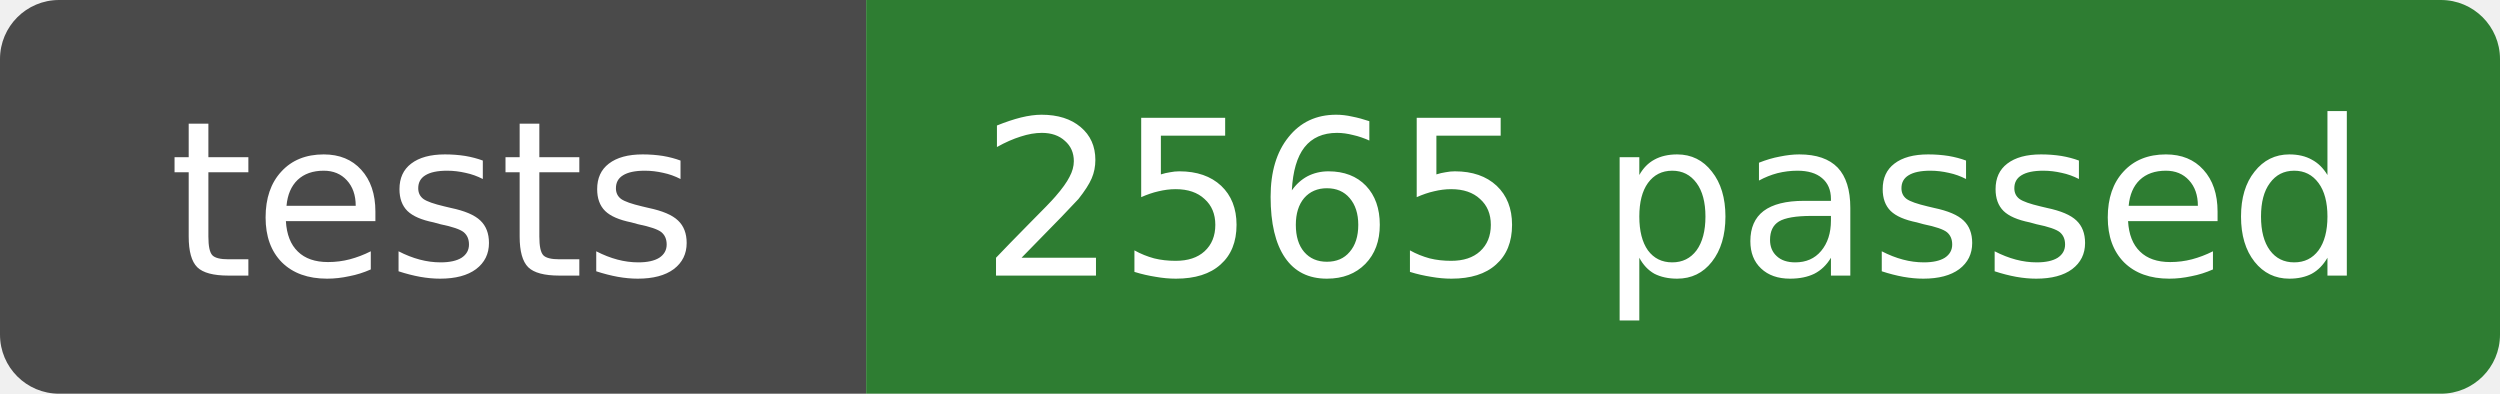
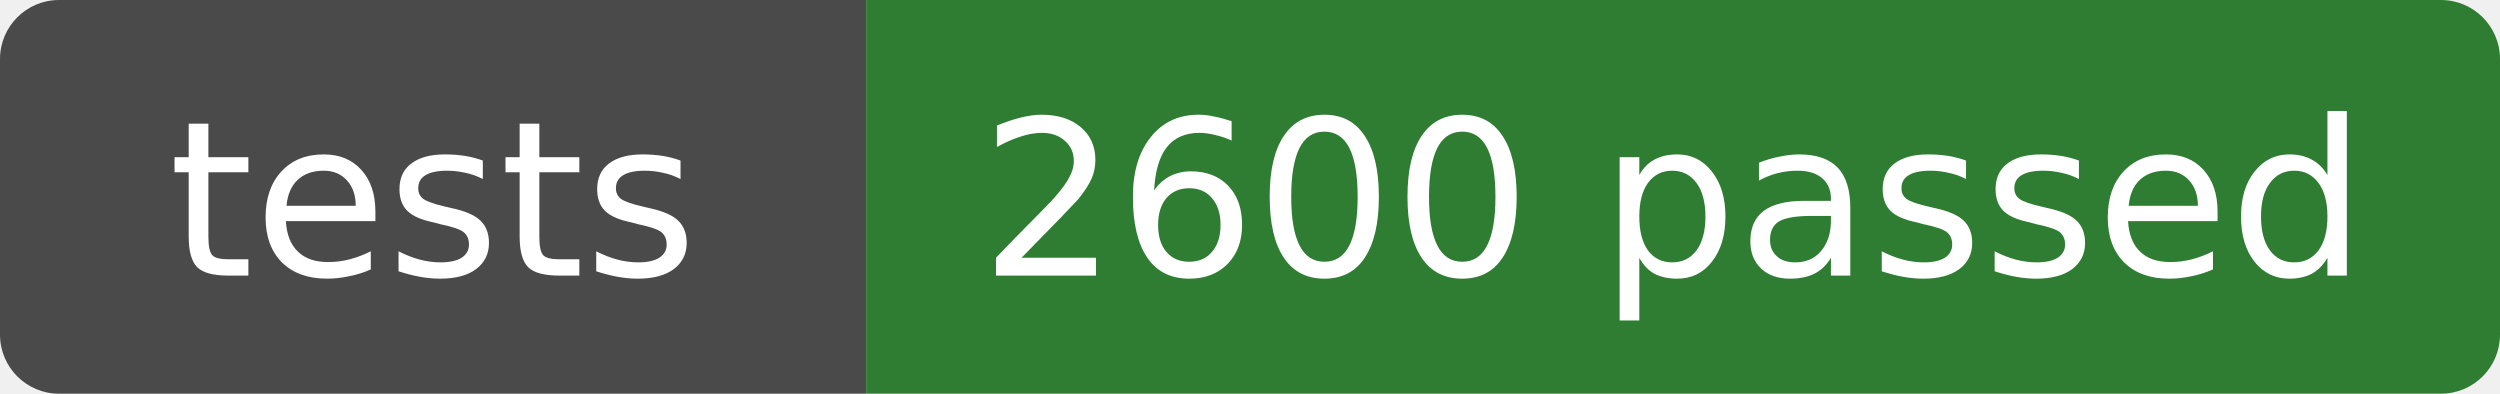
- <svg xmlns="http://www.w3.org/2000/svg" width="127" height="20" role="img" aria-label="tests: 2565 passed">
+ <svg xmlns="http://www.w3.org/2000/svg" width="127" height="20" role="img" aria-label="tests: 2600 passed">
  <clipPath id="r">
    <rect width="127" height="20" rx="3" />
  </clipPath>
  <g clip-path="url(#r)">
    <rect width="44" height="20" fill="#4a4a4a" />
    <rect x="44" width="83" height="20" fill="#2e7d32" />
  </g>
  <g fill="#fff" text-anchor="middle" font-family="Verdana,DejaVu Sans,sans-serif" font-size="11">
    <text x="22" y="14">tests</text>
-     <text x="85" y="14">2565 passed</text>
+     <text x="85" y="14">2600 passed</text>
  </g>
</svg>
